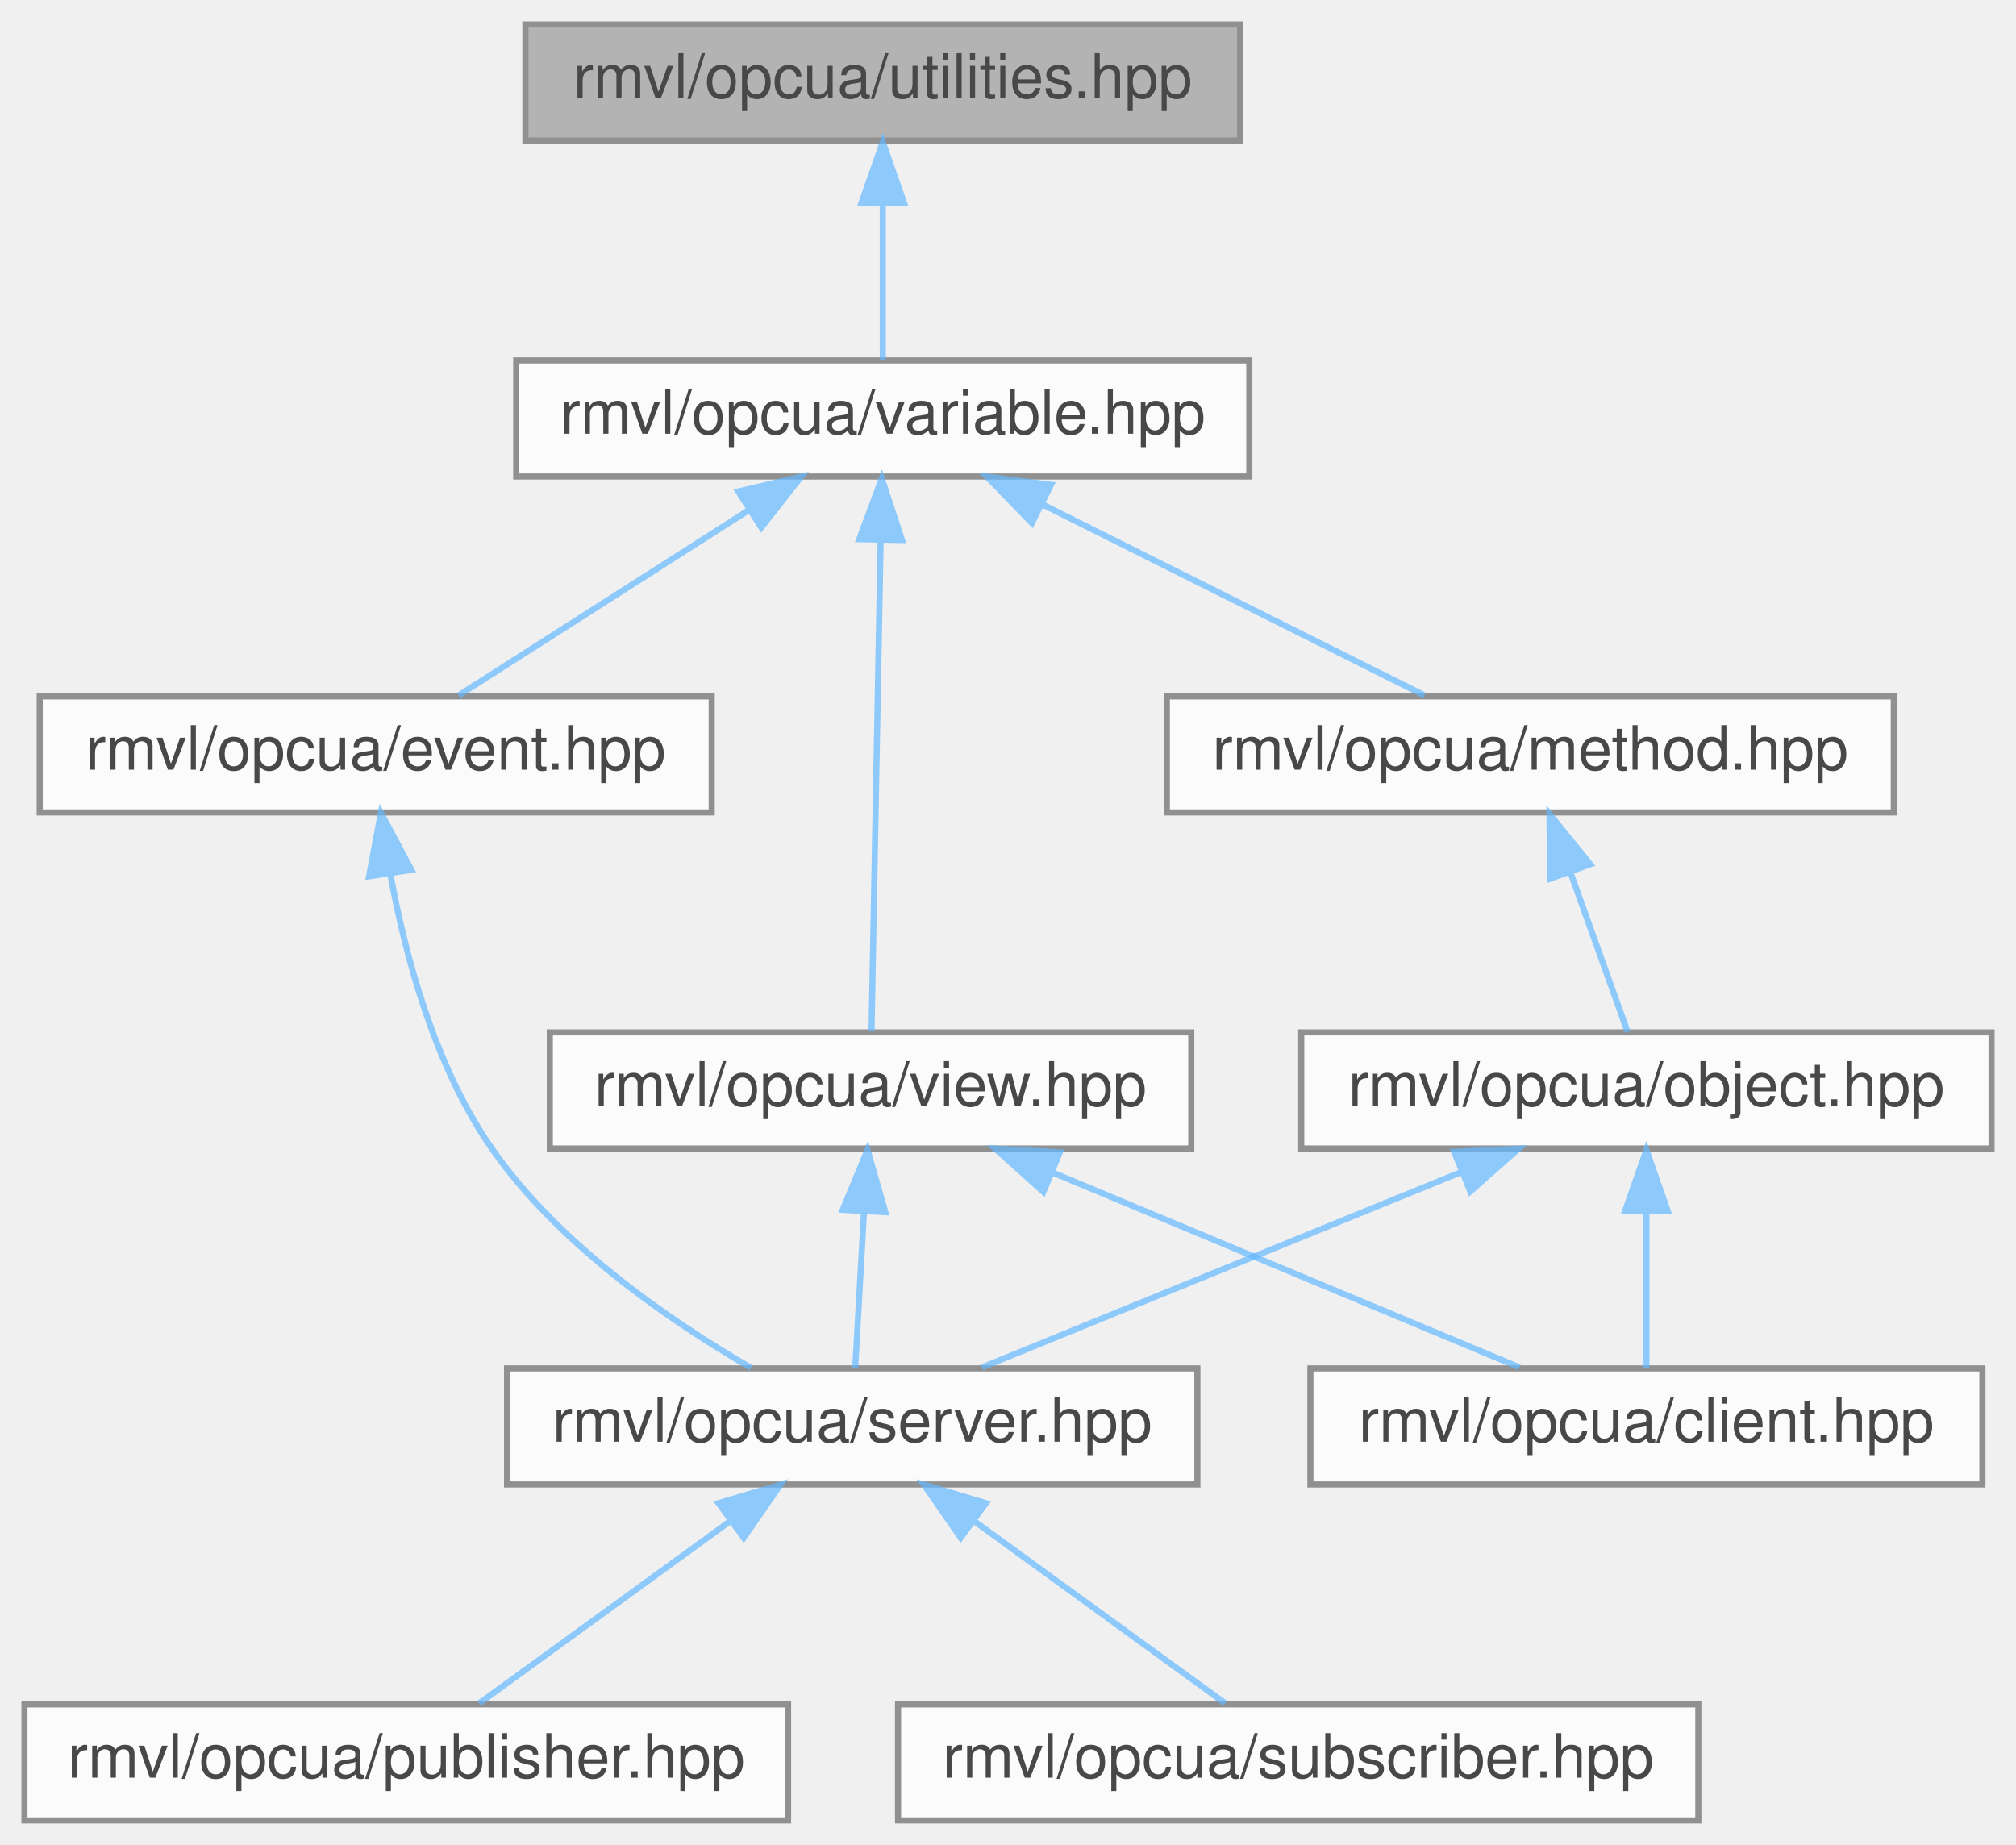
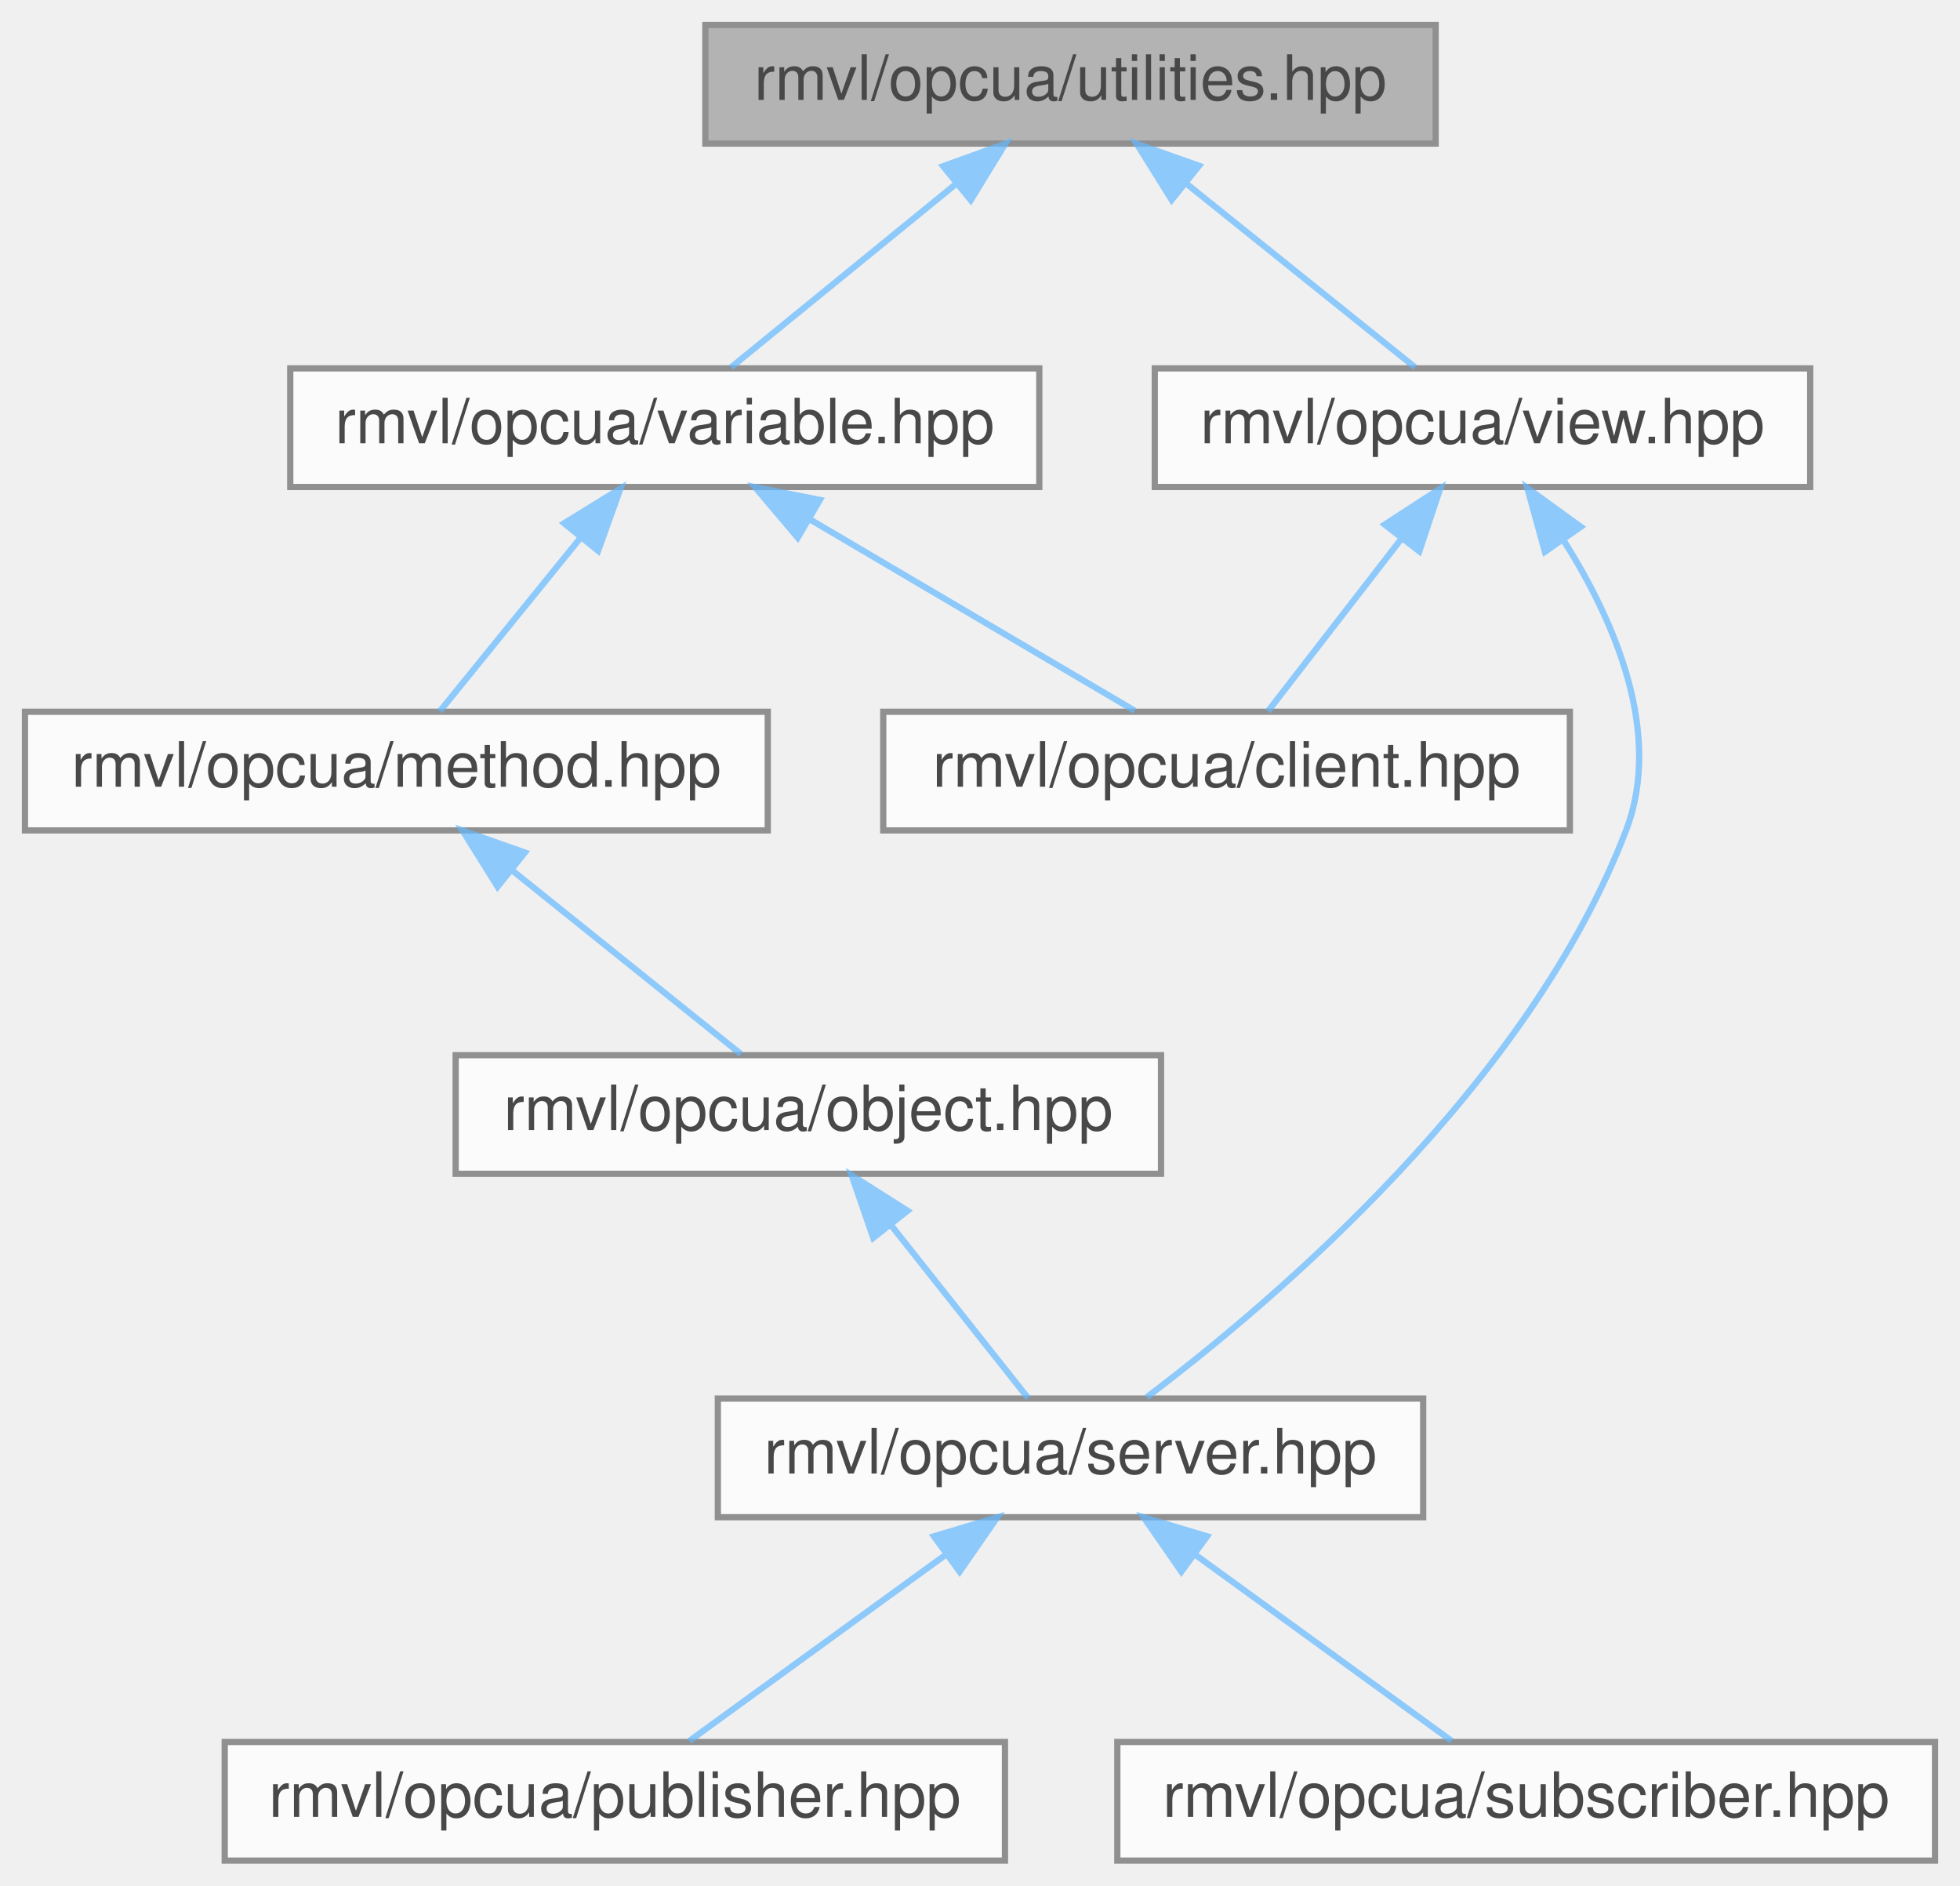
- <svg xmlns="http://www.w3.org/2000/svg" xmlns:xlink="http://www.w3.org/1999/xlink" width="330pt" height="302pt" viewBox="0.00 0.00 330.00 302.00">
+ <svg xmlns="http://www.w3.org/2000/svg" xmlns:xlink="http://www.w3.org/1999/xlink" width="314pt" height="302pt" viewBox="0.00 0.00 314.00 302.00">
  <svg id="main" version="1.1" xml:space="preserve">
    <style type="text/css">
.node, .edge {opacity: 0.7;}
.node.selected, .edge.selected {opacity: 1;}
.edge:hover path { stroke: red; }
.edge:hover polygon { stroke: red; fill: red; }
</style>
    <svg id="graph" class="graph">
      <g id="graph0" class="graph" transform="scale(1 1) rotate(0) translate(4 298)">
        <g id="Node000001" class="node">
          <g id="a_Node000001">
            <a xlink:title=" ">
-               <polygon fill="#999999" stroke="#666666" points="199,-294 82,-294 82,-275 199,-275 199,-294" />
-               <text text-anchor="middle" x="140.5" y="-282" font-family="Helvetica,sans-Serif" font-size="10.00">rmvl/opcua/utilities.hpp</text>
+               <polygon fill="#999999" stroke="#666666" points="226,-294 109,-294 109,-275 226,-275 226,-294" />
+               <text text-anchor="middle" x="167.5" y="-282" font-family="Helvetica,sans-Serif" font-size="10.00">rmvl/opcua/utilities.hpp</text>
            </a>
          </g>
        </g>
        <g id="Node000002" class="node">
          <g id="a_Node000002">
            <a xlink:href="../../da/d0e/variable_8hpp.html" target="_top" xlink:title="变量（类型）">
-               <polygon fill="white" stroke="#666666" points="200.5,-239 80.5,-239 80.5,-220 200.5,-220 200.5,-239" />
-               <text text-anchor="middle" x="140.5" y="-227" font-family="Helvetica,sans-Serif" font-size="10.00">rmvl/opcua/variable.hpp</text>
+               <polygon fill="white" stroke="#666666" points="162.5,-239 42.5,-239 42.5,-220 162.5,-220 162.5,-239" />
+               <text text-anchor="middle" x="102.5" y="-227" font-family="Helvetica,sans-Serif" font-size="10.00">rmvl/opcua/variable.hpp</text>
            </a>
          </g>
        </g>
        <g id="edge1_Node000001_Node000002" class="edge">
          <g id="a_edge1_Node000001_Node000002">
            <a xlink:title=" ">
-               <path fill="none" stroke="#63b8ff" d="M140.5,-264.66C140.5,-255.93 140.5,-245.99 140.5,-239.09" />
-               <polygon fill="#63b8ff" stroke="#63b8ff" points="137,-264.75 140.5,-274.75 144,-264.75 137,-264.75" />
+               <path fill="none" stroke="#63b8ff" d="M149.23,-268.6C137.58,-259.11 122.9,-247.13 113.13,-239.17" />
+               <polygon fill="#63b8ff" stroke="#63b8ff" points="147.09,-271.38 157.06,-274.98 151.52,-265.95 147.09,-271.38" />
+             </a>
+           </g>
+         </g>
+         <g id="Node000009" class="node">
+           <g id="a_Node000009">
+             <a xlink:href="../../d8/d11/view_8hpp.html" target="_top" xlink:title="视图">
+               <polygon fill="white" stroke="#666666" points="286,-239 181,-239 181,-220 286,-220 286,-239" />
+               <text text-anchor="middle" x="233.5" y="-227" font-family="Helvetica,sans-Serif" font-size="10.00">rmvl/opcua/view.hpp</text>
+             </a>
+           </g>
+         </g>
+         <g id="edge8_Node000001_Node000009" class="edge">
+           <g id="a_edge8_Node000001_Node000009">
+             <a xlink:title=" ">
+               <path fill="none" stroke="#63b8ff" d="M186.05,-268.6C197.88,-259.11 212.79,-247.13 222.7,-239.17" />
+               <polygon fill="#63b8ff" stroke="#63b8ff" points="183.71,-265.99 178.1,-274.98 188.09,-271.45 183.71,-265.99" />
            </a>
          </g>
        </g>
        <g id="Node000003" class="node">
          <g id="a_Node000003">
-             <a xlink:href="../../dc/d94/event_8hpp.html" target="_top" xlink:title="OPC UA 事件">
-               <polygon fill="white" stroke="#666666" points="112.5,-184 2.5,-184 2.5,-165 112.5,-165 112.5,-184" />
-               <text text-anchor="middle" x="57.5" y="-172" font-family="Helvetica,sans-Serif" font-size="10.00">rmvl/opcua/event.hpp</text>
+             <a xlink:href="../../d2/dfe/client_8hpp.html" target="_top" xlink:title="OPC UA 客户端">
+               <polygon fill="white" stroke="#666666" points="247.5,-184 137.5,-184 137.5,-165 247.5,-165 247.5,-184" />
+               <text text-anchor="middle" x="192.5" y="-172" font-family="Helvetica,sans-Serif" font-size="10.00">rmvl/opcua/client.hpp</text>
            </a>
          </g>
        </g>
        <g id="edge2_Node000002_Node000003" class="edge">
          <g id="a_edge2_Node000002_Node000003">
            <a xlink:title=" ">
-               <path fill="none" stroke="#63b8ff" d="M118.46,-214.42C103.39,-204.81 83.91,-192.37 71.08,-184.17" />
-               <polygon fill="#63b8ff" stroke="#63b8ff" points="116.85,-217.55 127.16,-219.98 120.62,-211.65 116.85,-217.55" />
-             </a>
-           </g>
-         </g>
-         <g id="Node000007" class="node">
-           <g id="a_Node000007">
-             <a xlink:href="../../d7/d9c/method_8hpp.html" target="_top" xlink:title="方法节点">
-               <polygon fill="white" stroke="#666666" points="306,-184 187,-184 187,-165 306,-165 306,-184" />
-               <text text-anchor="middle" x="246.5" y="-172" font-family="Helvetica,sans-Serif" font-size="10.00">rmvl/opcua/method.hpp</text>
-             </a>
-           </g>
-         </g>
-         <g id="edge6_Node000002_Node000007" class="edge">
-           <g id="a_edge6_Node000002_Node000007">
-             <a xlink:title=" ">
-               <path fill="none" stroke="#63b8ff" d="M166.5,-215.5C186,-205.75 212.15,-192.68 229.16,-184.17" />
-               <polygon fill="#63b8ff" stroke="#63b8ff" points="164.91,-212.38 157.53,-219.98 168.04,-218.64 164.91,-212.38" />
-             </a>
-           </g>
-         </g>
-         <g id="Node000010" class="node">
-           <g id="a_Node000010">
-             <a xlink:href="../../d8/d11/view_8hpp.html" target="_top" xlink:title="视图">
-               <polygon fill="white" stroke="#666666" points="191,-129 86,-129 86,-110 191,-110 191,-129" />
-               <text text-anchor="middle" x="138.5" y="-117" font-family="Helvetica,sans-Serif" font-size="10.00">rmvl/opcua/view.hpp</text>
-             </a>
-           </g>
-         </g>
-         <g id="edge10_Node000002_Node000010" class="edge">
-           <g id="a_edge10_Node000002_Node000010">
-             <a xlink:title=" ">
-               <path fill="none" stroke="#63b8ff" d="M140.15,-209.48C139.71,-185.84 138.98,-146.5 138.66,-129.16" />
-               <polygon fill="#63b8ff" stroke="#63b8ff" points="136.65,-209.73 140.34,-219.66 143.65,-209.6 136.65,-209.73" />
+               <path fill="none" stroke="#63b8ff" d="M125.94,-214.7C142.34,-205.04 163.73,-192.44 177.78,-184.17" />
+               <polygon fill="#63b8ff" stroke="#63b8ff" points="123.8,-211.89 116.96,-219.98 127.35,-217.93 123.8,-211.89" />
            </a>
          </g>
        </g>
        <g id="Node000004" class="node">
          <g id="a_Node000004">
-             <a xlink:href="../../df/d0a/server_8hpp.html" target="_top" xlink:title="OPC UA 服务器">
-               <polygon fill="white" stroke="#666666" points="192,-74 79,-74 79,-55 192,-55 192,-74" />
-               <text text-anchor="middle" x="135.5" y="-62" font-family="Helvetica,sans-Serif" font-size="10.00">rmvl/opcua/server.hpp</text>
+             <a xlink:href="../../d7/d9c/method_8hpp.html" target="_top" xlink:title="方法节点">
+               <polygon fill="white" stroke="#666666" points="119,-184 0,-184 0,-165 119,-165 119,-184" />
+               <text text-anchor="middle" x="59.5" y="-172" font-family="Helvetica,sans-Serif" font-size="10.00">rmvl/opcua/method.hpp</text>
            </a>
          </g>
        </g>
-         <g id="edge3_Node000003_Node000004" class="edge">
-           <g id="a_edge3_Node000003_Node000004">
+         <g id="edge3_Node000002_Node000004" class="edge">
+           <g id="a_edge3_Node000002_Node000004">
            <a xlink:title=" ">
-               <path fill="none" stroke="#63b8ff" d="M59.89,-154.97C62.33,-141.53 67.16,-123.43 76.5,-110 87.41,-94.31 105.61,-81.81 118.91,-74.1" />
-               <polygon fill="#63b8ff" stroke="#63b8ff" points="56.41,-154.54 58.35,-164.96 63.33,-155.61 56.41,-154.54" />
+               <path fill="none" stroke="#63b8ff" d="M89.08,-211.96C81.59,-202.72 72.56,-191.6 66.47,-184.09" />
+               <polygon fill="#63b8ff" stroke="#63b8ff" points="86.38,-214.19 95.4,-219.75 91.82,-209.78 86.38,-214.19" />
            </a>
          </g>
        </g>
        <g id="Node000005" class="node">
          <g id="a_Node000005">
-             <a xlink:href="../../da/d24/publisher_8hpp.html" target="_top" xlink:title="OPC UA 发布者">
-               <polygon fill="white" stroke="#666666" points="125,-19 0,-19 0,0 125,0 125,-19" />
-               <text text-anchor="middle" x="62.5" y="-7" font-family="Helvetica,sans-Serif" font-size="10.00">rmvl/opcua/publisher.hpp</text>
+             <a xlink:href="../../df/de1/object_8hpp.html" target="_top" xlink:title="对象（类型）">
+               <polygon fill="white" stroke="#666666" points="182,-129 69,-129 69,-110 182,-110 182,-129" />
+               <text text-anchor="middle" x="125.5" y="-117" font-family="Helvetica,sans-Serif" font-size="10.00">rmvl/opcua/object.hpp</text>
            </a>
          </g>
        </g>
        <g id="edge4_Node000004_Node000005" class="edge">
          <g id="a_edge4_Node000004_Node000005">
            <a xlink:title=" ">
-               <path fill="none" stroke="#63b8ff" d="M115.36,-48.88C102.22,-39.34 85.52,-27.21 74.44,-19.17" />
-               <polygon fill="#63b8ff" stroke="#63b8ff" points="113.62,-51.94 123.77,-54.98 117.74,-46.28 113.62,-51.94" />
+               <path fill="none" stroke="#63b8ff" d="M78.05,-158.6C89.88,-149.11 104.79,-137.13 114.7,-129.17" />
+               <polygon fill="#63b8ff" stroke="#63b8ff" points="75.71,-155.99 70.1,-164.98 80.09,-161.45 75.71,-155.99" />
            </a>
          </g>
        </g>
        <g id="Node000006" class="node">
          <g id="a_Node000006">
-             <a xlink:href="../../d8/df0/subscriber_8hpp.html" target="_top" xlink:title="OPC UA 订阅者">
-               <polygon fill="white" stroke="#666666" points="274,-19 143,-19 143,0 274,0 274,-19" />
-               <text text-anchor="middle" x="208.5" y="-7" font-family="Helvetica,sans-Serif" font-size="10.00">rmvl/opcua/subscriber.hpp</text>
+             <a xlink:href="../../df/d0a/server_8hpp.html" target="_top" xlink:title="OPC UA 服务器">
+               <polygon fill="white" stroke="#666666" points="224,-74 111,-74 111,-55 224,-55 224,-74" />
+               <text text-anchor="middle" x="167.5" y="-62" font-family="Helvetica,sans-Serif" font-size="10.00">rmvl/opcua/server.hpp</text>
            </a>
          </g>
        </g>
-         <g id="edge5_Node000004_Node000006" class="edge">
-           <g id="a_edge5_Node000004_Node000006">
+         <g id="edge5_Node000005_Node000006" class="edge">
+           <g id="a_edge5_Node000005_Node000006">
            <a xlink:title=" ">
-               <path fill="none" stroke="#63b8ff" d="M155.64,-48.88C168.78,-39.34 185.48,-27.21 196.56,-19.17" />
-               <polygon fill="#63b8ff" stroke="#63b8ff" points="153.26,-46.28 147.23,-54.98 157.38,-51.94 153.26,-46.28" />
+               <path fill="none" stroke="#63b8ff" d="M138.83,-101.67C146.11,-92.5 154.8,-81.52 160.69,-74.09" />
+               <polygon fill="#63b8ff" stroke="#63b8ff" points="135.9,-99.74 132.44,-109.75 141.39,-104.08 135.9,-99.74" />
+             </a>
+           </g>
+         </g>
+         <g id="Node000007" class="node">
+           <g id="a_Node000007">
+             <a xlink:href="../../da/d24/publisher_8hpp.html" target="_top" xlink:title="OPC UA 发布者">
+               <polygon fill="white" stroke="#666666" points="157,-19 32,-19 32,0 157,0 157,-19" />
+               <text text-anchor="middle" x="94.5" y="-7" font-family="Helvetica,sans-Serif" font-size="10.00">rmvl/opcua/publisher.hpp</text>
+             </a>
+           </g>
+         </g>
+         <g id="edge6_Node000006_Node000007" class="edge">
+           <g id="a_edge6_Node000006_Node000007">
+             <a xlink:title=" ">
+               <path fill="none" stroke="#63b8ff" d="M147.36,-48.88C134.22,-39.34 117.52,-27.21 106.44,-19.17" />
+               <polygon fill="#63b8ff" stroke="#63b8ff" points="145.62,-51.94 155.77,-54.98 149.74,-46.28 145.62,-51.94" />
            </a>
          </g>
        </g>
        <g id="Node000008" class="node">
          <g id="a_Node000008">
-             <a xlink:href="../../df/de1/object_8hpp.html" target="_top" xlink:title="对象（类型）">
-               <polygon fill="white" stroke="#666666" points="322,-129 209,-129 209,-110 322,-110 322,-129" />
-               <text text-anchor="middle" x="265.5" y="-117" font-family="Helvetica,sans-Serif" font-size="10.00">rmvl/opcua/object.hpp</text>
+             <a xlink:href="../../d8/df0/subscriber_8hpp.html" target="_top" xlink:title="OPC UA 订阅者">
+               <polygon fill="white" stroke="#666666" points="306,-19 175,-19 175,0 306,0 306,-19" />
+               <text text-anchor="middle" x="240.5" y="-7" font-family="Helvetica,sans-Serif" font-size="10.00">rmvl/opcua/subscriber.hpp</text>
            </a>
          </g>
        </g>
-         <g id="edge7_Node000007_Node000008" class="edge">
-           <g id="a_edge7_Node000007_Node000008">
+         <g id="edge7_Node000006_Node000008" class="edge">
+           <g id="a_edge7_Node000006_Node000008">
            <a xlink:title=" ">
-               <path fill="none" stroke="#63b8ff" d="M253.05,-155.24C256.22,-146.37 259.89,-136.14 262.42,-129.09" />
-               <polygon fill="#63b8ff" stroke="#63b8ff" points="249.72,-154.15 249.64,-164.75 256.31,-156.52 249.72,-154.15" />
+               <path fill="none" stroke="#63b8ff" d="M187.64,-48.88C200.78,-39.34 217.48,-27.21 228.56,-19.17" />
+               <polygon fill="#63b8ff" stroke="#63b8ff" points="185.26,-46.28 179.23,-54.98 189.38,-51.94 185.26,-46.28" />
            </a>
          </g>
        </g>
-         <g id="edge9_Node000008_Node000004" class="edge">
-           <g id="a_edge9_Node000008_Node000004">
+         <g id="edge9_Node000009_Node000003" class="edge">
+           <g id="a_edge9_Node000009_Node000003">
            <a xlink:title=" ">
-               <path fill="none" stroke="#63b8ff" d="M235.23,-106.16C211.16,-96.35 178.1,-82.87 156.77,-74.17" />
-               <polygon fill="#63b8ff" stroke="#63b8ff" points="234.03,-109.45 244.61,-109.98 236.67,-102.97 234.03,-109.45" />
+               <path fill="none" stroke="#63b8ff" d="M220.48,-211.67C213.38,-202.5 204.9,-191.52 199.14,-184.09" />
+               <polygon fill="#63b8ff" stroke="#63b8ff" points="217.84,-213.98 226.73,-219.75 223.38,-209.7 217.84,-213.98" />
            </a>
          </g>
        </g>
-         <g id="Node000009" class="node">
-           <g id="a_Node000009">
-             <a xlink:href="../../d2/dfe/client_8hpp.html" target="_top" xlink:title="OPC UA 客户端">
-               <polygon fill="white" stroke="#666666" points="320.5,-74 210.5,-74 210.5,-55 320.5,-55 320.5,-74" />
-               <text text-anchor="middle" x="265.5" y="-62" font-family="Helvetica,sans-Serif" font-size="10.00">rmvl/opcua/client.hpp</text>
-             </a>
-           </g>
-         </g>
-         <g id="edge8_Node000008_Node000009" class="edge">
-           <g id="a_edge8_Node000008_Node000009">
+         <g id="edge10_Node000009_Node000006" class="edge">
+           <g id="a_edge10_Node000009_Node000006">
            <a xlink:title=" ">
-               <path fill="none" stroke="#63b8ff" d="M265.5,-99.66C265.5,-90.93 265.5,-80.99 265.5,-74.09" />
-               <polygon fill="#63b8ff" stroke="#63b8ff" points="262,-99.75 265.5,-109.75 269,-99.75 262,-99.75" />
-             </a>
-           </g>
-         </g>
-         <g id="edge12_Node000010_Node000004" class="edge">
-           <g id="a_edge12_Node000010_Node000004">
-             <a xlink:title=" ">
-               <path fill="none" stroke="#63b8ff" d="M137.43,-99.66C136.94,-90.93 136.38,-80.99 135.99,-74.09" />
-               <polygon fill="#63b8ff" stroke="#63b8ff" points="133.94,-99.96 138,-109.75 140.93,-99.57 133.94,-99.96" />
-             </a>
-           </g>
-         </g>
-         <g id="edge11_Node000010_Node000009" class="edge">
-           <g id="a_edge11_Node000010_Node000009">
-             <a xlink:title=" ">
-               <path fill="none" stroke="#63b8ff" d="M168.38,-106.03C191.87,-96.23 223.97,-82.83 244.72,-74.17" />
-               <polygon fill="#63b8ff" stroke="#63b8ff" points="166.79,-102.9 158.9,-109.98 169.48,-109.36 166.79,-102.9" />
+               <path fill="none" stroke="#63b8ff" d="M246.45,-211.52C254.58,-198.7 262.49,-180.69 256.5,-165 240.95,-124.3 200.24,-89.72 179.71,-74.22" />
+               <polygon fill="#63b8ff" stroke="#63b8ff" points="243.5,-209.63 240.68,-219.84 249.25,-213.62 243.5,-209.63" />
            </a>
          </g>
        </g>
      </g>
    </svg>
  </svg>
  <style type="text/css">

[data-mouse-over-selected='false'] { opacity: 0.7; }
[data-mouse-over-selected='true']  { opacity: 1.0; }

</style>
</svg>
